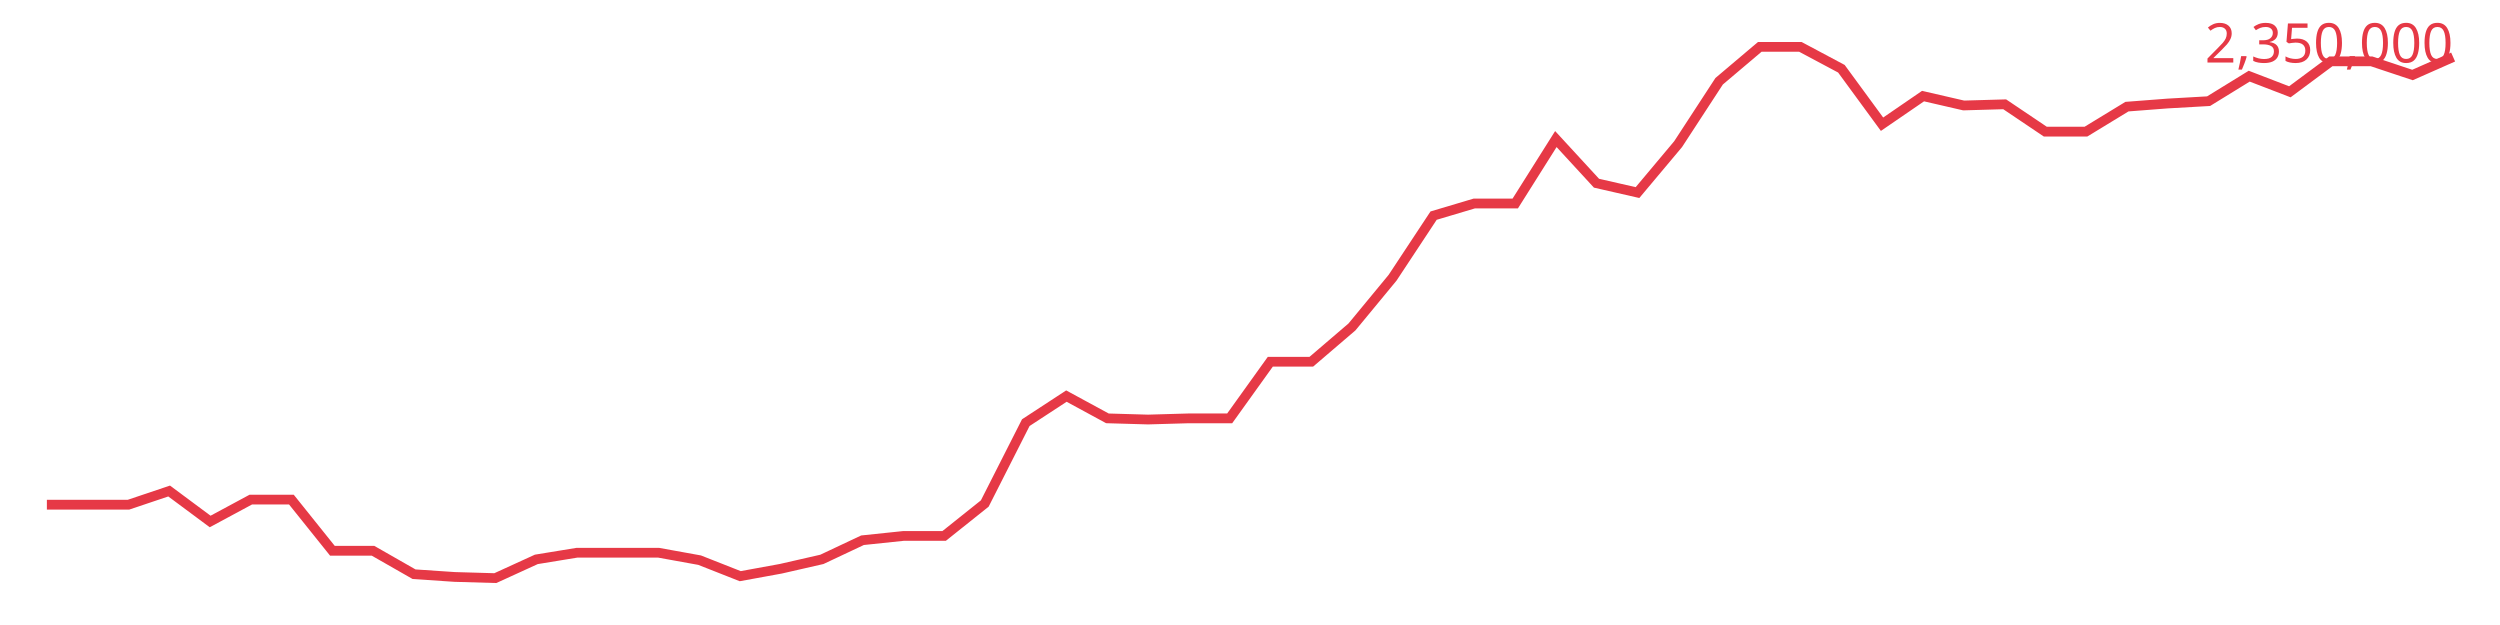
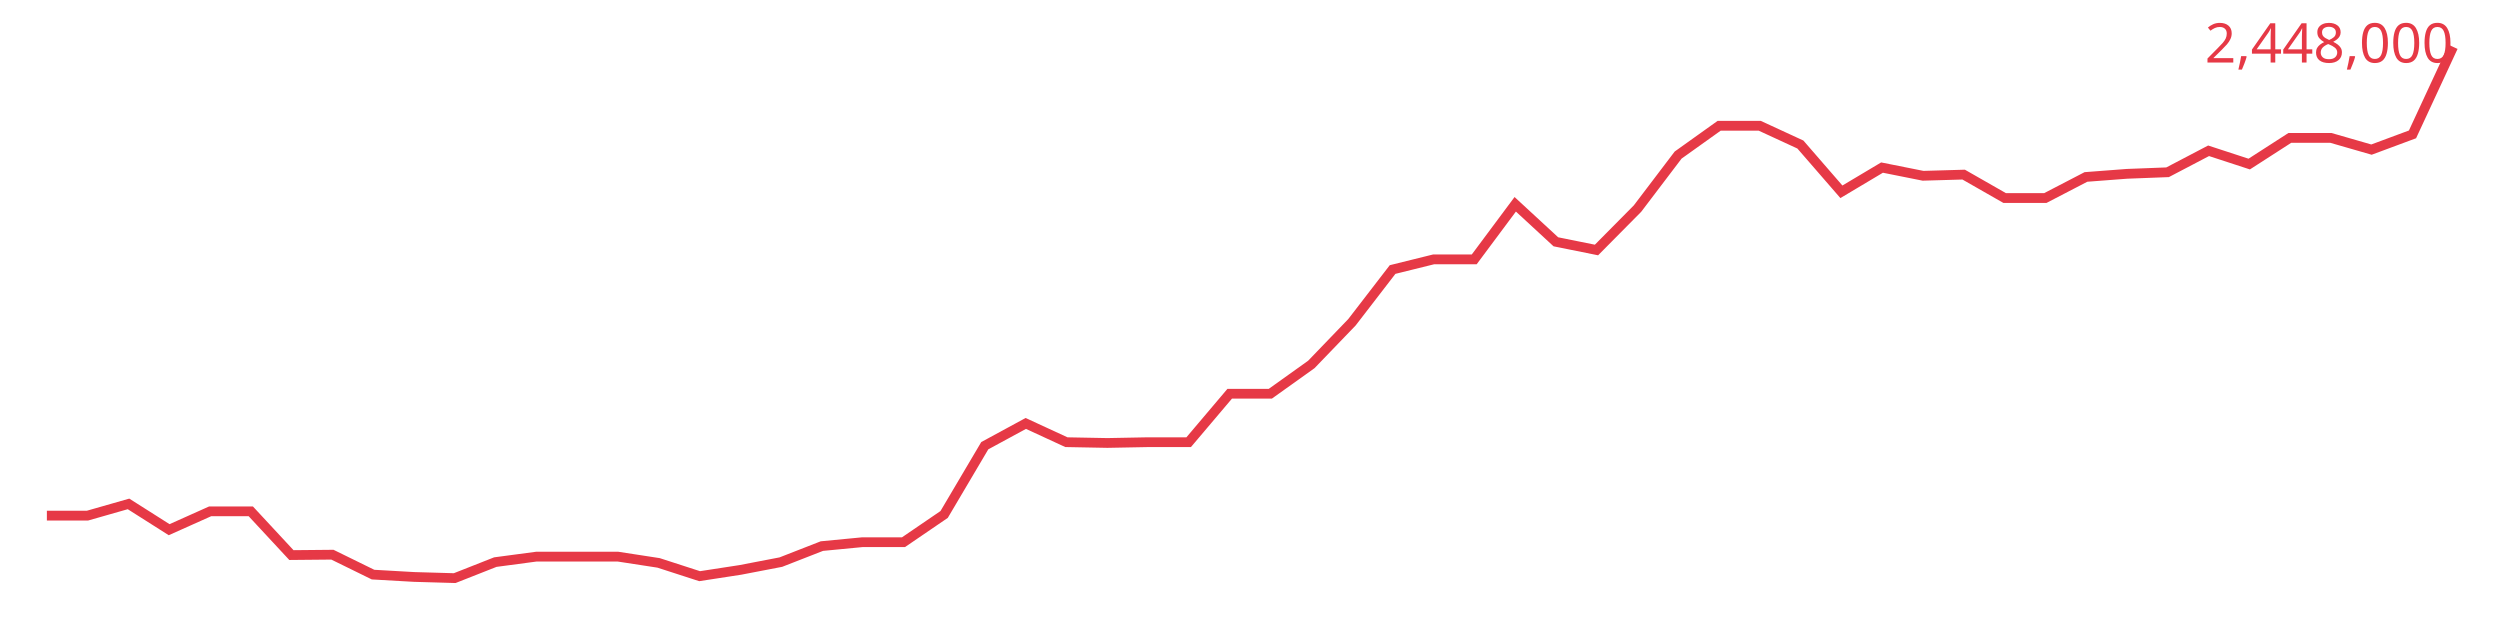
<svg xmlns="http://www.w3.org/2000/svg" viewBox="0 0 640 160" font-family="sans-serif">
-   <polyline fill="none" stroke="#e63946" stroke-width="2.5" points="12.0,129.2 22.4,129.2 32.9,129.2 43.3,125.7 53.8,133.5 64.2,127.9 74.6,127.9 85.1,141.0 95.5,141.0 106.0,147.0 116.4,147.7 126.8,148.0 137.3,143.2 147.7,141.5 158.2,141.5 168.6,141.5 179.1,143.4 189.5,147.5 199.9,145.6 210.4,143.2 220.8,138.3 231.3,137.2 241.7,137.2 252.1,128.9 262.6,108.2 273.0,101.4 283.5,107.1 293.9,107.4 304.3,107.1 314.8,107.1 325.2,92.6 335.7,92.6 346.1,83.7 356.5,71.1 367.0,55.2 377.4,52.1 387.9,52.1 398.3,35.6 408.7,46.9 419.2,49.3 429.6,36.9 440.1,20.8 450.5,12.0 460.9,12.0 471.4,17.6 481.8,31.8 492.3,24.6 502.7,27.0 513.2,26.7 523.6,33.7 534.0,33.7 544.5,27.3 554.9,26.5 565.4,25.9 575.8,19.5 586.2,23.5 596.7,15.7 607.1,15.7 617.6,19.2 628.0,14.6" />
-   <text x="628" y="16" text-anchor="end" font-size="14" fill="#e63946">2,350,000</text>
+   <polyline fill="none" stroke="#e63946" stroke-width="2.5" points="12.0,132.0 22.4,132.0 32.9,129.0 43.3,135.6 53.8,130.9 64.2,130.9 74.6,142.1 85.1,142.0 95.5,147.1 106.0,147.7 116.4,148.0 126.8,143.9 137.3,142.5 147.7,142.5 158.2,142.5 168.6,144.1 179.1,147.5 189.5,145.9 199.9,143.9 210.4,139.8 220.8,138.8 231.3,138.8 241.7,131.7 252.1,114.1 262.6,108.4 273.0,113.2 283.5,113.4 293.9,113.2 304.3,113.2 314.8,100.8 325.2,100.8 335.7,93.3 346.1,82.5 356.5,69.0 367.0,66.4 377.4,66.4 387.9,52.3 398.3,61.9 408.7,64.0 419.2,53.4 429.6,39.7 440.1,32.2 450.5,32.2 460.9,37.0 471.4,49.1 481.8,42.9 492.3,45.0 502.7,44.7 513.2,50.7 523.6,50.7 534.0,45.3 544.5,44.5 554.9,44.1 565.4,38.6 575.8,42.0 586.2,35.3 596.7,35.3 607.1,38.3 617.6,34.4 628.0,12.0" />
+   <text x="628" y="16" text-anchor="end" font-size="14" fill="#e63946">2,448,000</text>
</svg>
